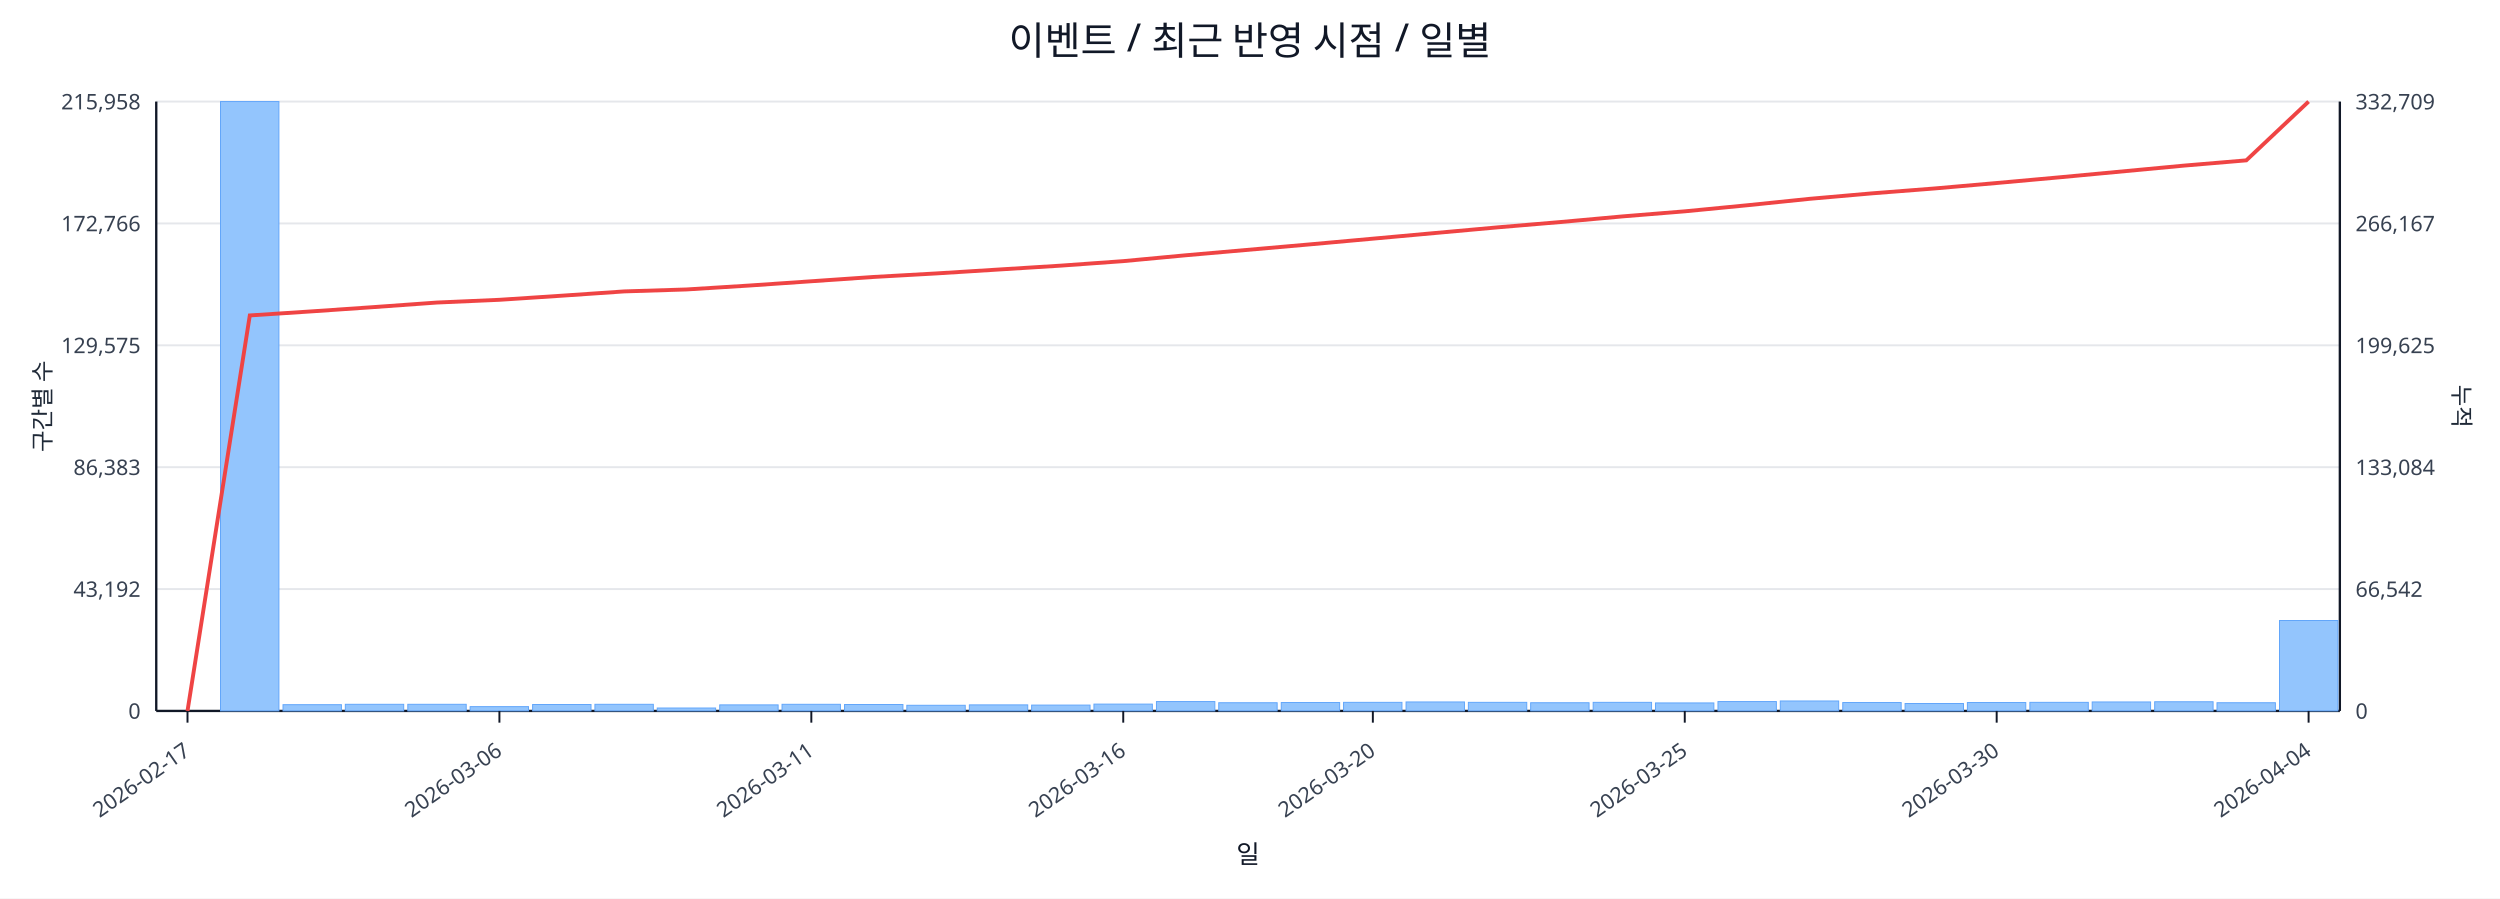
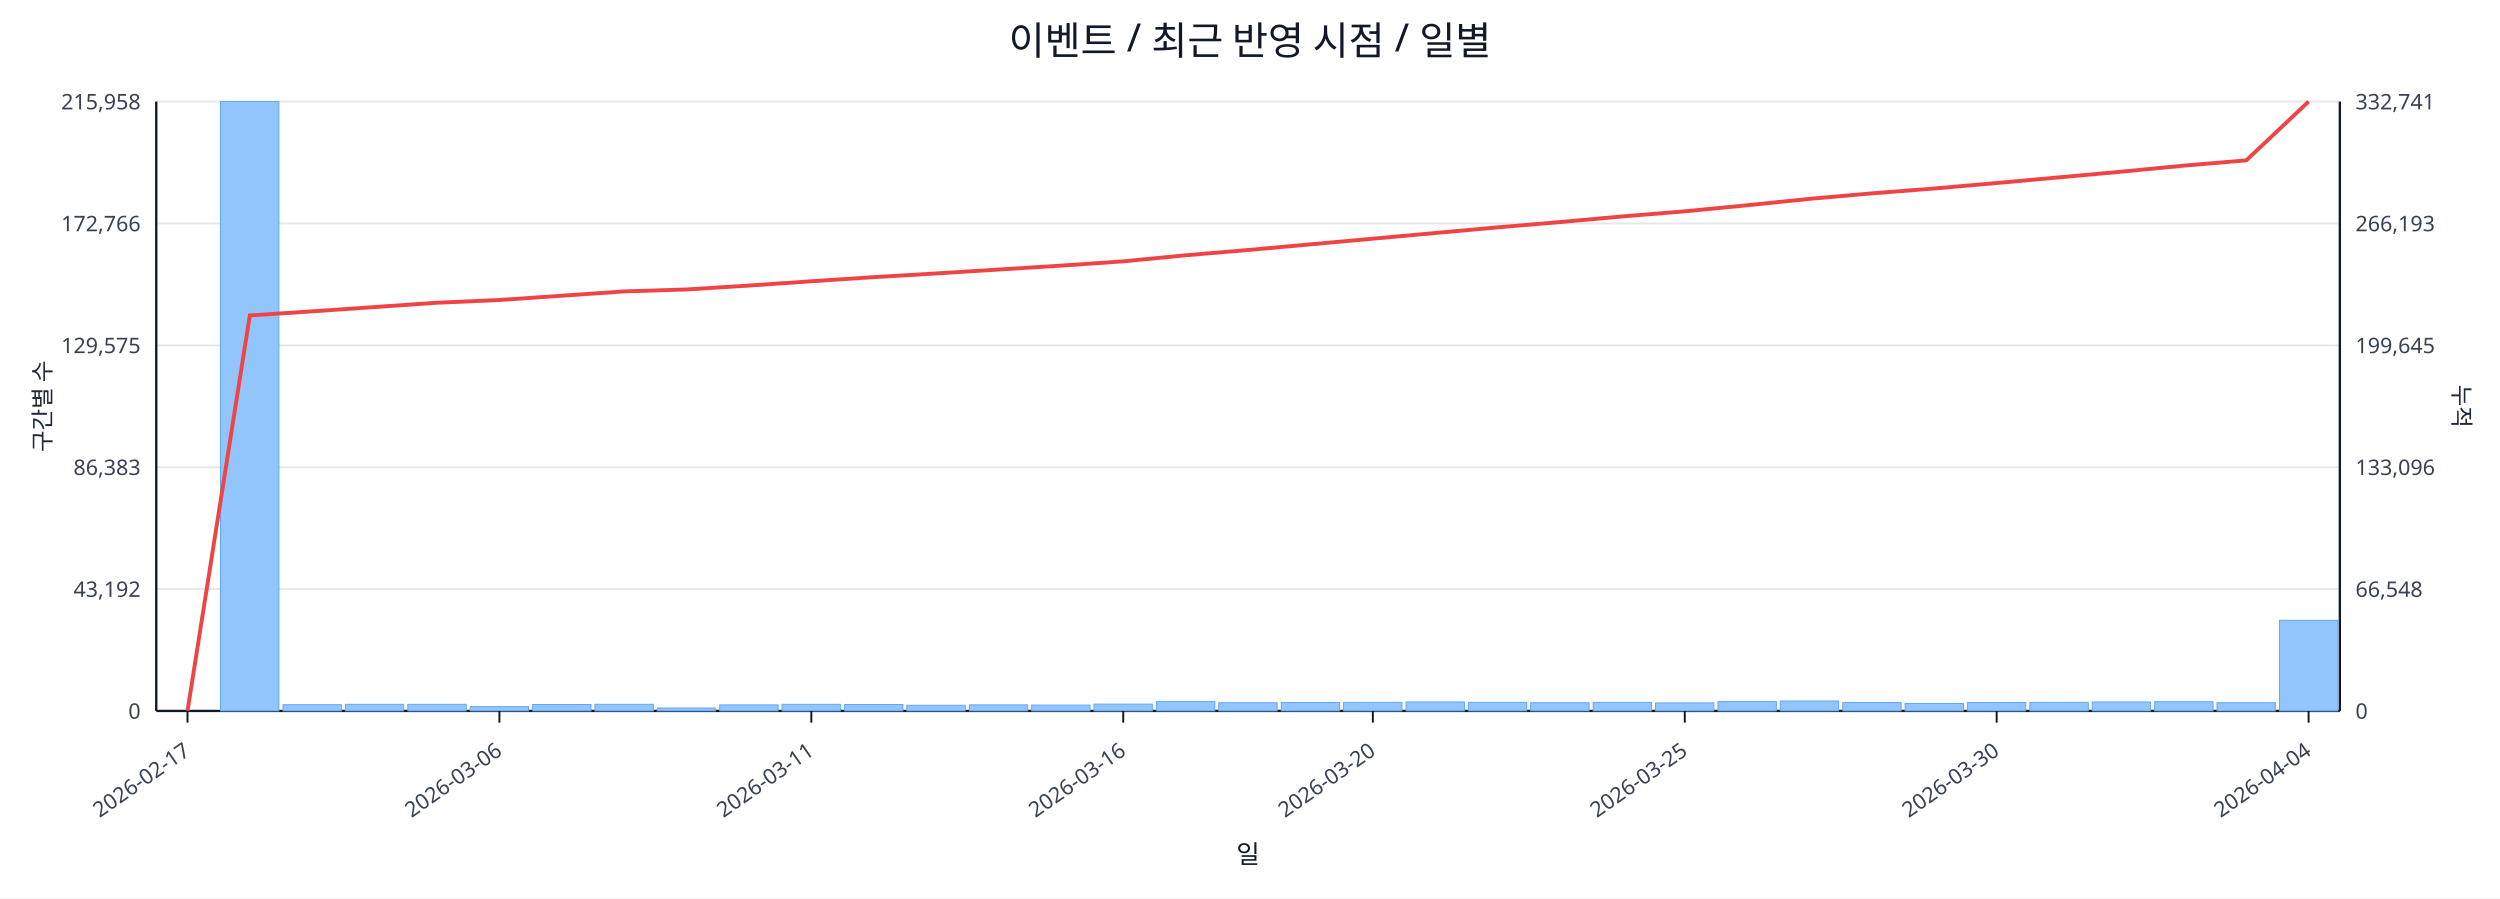
<svg xmlns="http://www.w3.org/2000/svg" width="1280" height="460" viewBox="0 0 1280 460">
  <rect x="0" y="0" width="100%" height="100%" fill="#ffffff" />
  <text x="640.0" y="28" font-size="20" text-anchor="middle" font-family="sans-serif" fill="#111827">이벤트 / 최근 반영 시점 / 일별</text>
  <line x1="80.0" y1="52.0" x2="1198.0" y2="52.0" stroke="#e5e7eb" stroke-width="1" />
  <text x="72.0" y="56.0" font-size="11" text-anchor="end" font-family="sans-serif" fill="#374151">215,958</text>
-   <text x="1206.0" y="56.0" font-size="11" text-anchor="start" font-family="sans-serif" fill="#374151">332,709</text>
+   <text x="1206.0" y="56.0" font-size="11" text-anchor="start" font-family="sans-serif" fill="#374151">332,741</text>
  <line x1="80.0" y1="114.4" x2="1198.0" y2="114.4" stroke="#e5e7eb" stroke-width="1" />
  <text x="72.0" y="118.4" font-size="11" text-anchor="end" font-family="sans-serif" fill="#374151">172,766</text>
-   <text x="1206.0" y="118.4" font-size="11" text-anchor="start" font-family="sans-serif" fill="#374151">266,167</text>
+   <text x="1206.0" y="118.4" font-size="11" text-anchor="start" font-family="sans-serif" fill="#374151">266,193</text>
  <line x1="80.0" y1="176.8" x2="1198.0" y2="176.8" stroke="#e5e7eb" stroke-width="1" />
  <text x="72.0" y="180.8" font-size="11" text-anchor="end" font-family="sans-serif" fill="#374151">129,575</text>
-   <text x="1206.0" y="180.8" font-size="11" text-anchor="start" font-family="sans-serif" fill="#374151">199,625</text>
+   <text x="1206.0" y="180.8" font-size="11" text-anchor="start" font-family="sans-serif" fill="#374151">199,645</text>
  <line x1="80.0" y1="239.2" x2="1198.0" y2="239.2" stroke="#e5e7eb" stroke-width="1" />
  <text x="72.0" y="243.2" font-size="11" text-anchor="end" font-family="sans-serif" fill="#374151">86,383</text>
-   <text x="1206.0" y="243.2" font-size="11" text-anchor="start" font-family="sans-serif" fill="#374151">133,084</text>
+   <text x="1206.0" y="243.2" font-size="11" text-anchor="start" font-family="sans-serif" fill="#374151">133,096</text>
  <line x1="80.0" y1="301.6" x2="1198.0" y2="301.6" stroke="#e5e7eb" stroke-width="1" />
  <text x="72.0" y="305.6" font-size="11" text-anchor="end" font-family="sans-serif" fill="#374151">43,192</text>
-   <text x="1206.0" y="305.6" font-size="11" text-anchor="start" font-family="sans-serif" fill="#374151">66,542</text>
+   <text x="1206.0" y="305.6" font-size="11" text-anchor="start" font-family="sans-serif" fill="#374151">66,548</text>
  <line x1="80.0" y1="364.0" x2="1198.0" y2="364.0" stroke="#e5e7eb" stroke-width="1" />
  <text x="72.0" y="368.0" font-size="11" text-anchor="end" font-family="sans-serif" fill="#374151">0</text>
  <text x="1206.0" y="368.0" font-size="11" text-anchor="start" font-family="sans-serif" fill="#374151">0</text>
  <line x1="80.0" y1="364.0" x2="1198.0" y2="364.0" stroke="#111827" stroke-width="1.2" />
  <line x1="80.0" y1="52.0" x2="80.0" y2="364.0" stroke="#111827" stroke-width="1.2" />
  <line x1="1198.0" y1="52.0" x2="1198.0" y2="364.0" stroke="#111827" stroke-width="1.2" />
  <rect x="81.0" y="364.0" width="29.9" height="0.0" fill="#93c5fd" stroke="#60a5fa" stroke-width="0.5" />
  <rect x="112.9" y="52.0" width="29.9" height="312.0" fill="#93c5fd" stroke="#60a5fa" stroke-width="0.5" />
  <rect x="144.9" y="360.8" width="29.9" height="3.2" fill="#93c5fd" stroke="#60a5fa" stroke-width="0.5" />
  <rect x="176.8" y="360.6" width="29.9" height="3.4" fill="#93c5fd" stroke="#60a5fa" stroke-width="0.5" />
  <rect x="208.8" y="360.6" width="29.9" height="3.4" fill="#93c5fd" stroke="#60a5fa" stroke-width="0.5" />
  <rect x="240.7" y="361.8" width="29.9" height="2.2" fill="#93c5fd" stroke="#60a5fa" stroke-width="0.5" />
  <rect x="272.7" y="360.7" width="29.9" height="3.3" fill="#93c5fd" stroke="#60a5fa" stroke-width="0.5" />
  <rect x="304.6" y="360.6" width="29.9" height="3.4" fill="#93c5fd" stroke="#60a5fa" stroke-width="0.5" />
  <rect x="336.5" y="362.5" width="29.9" height="1.5" fill="#93c5fd" stroke="#60a5fa" stroke-width="0.5" />
  <rect x="368.5" y="360.9" width="29.9" height="3.1" fill="#93c5fd" stroke="#60a5fa" stroke-width="0.5" />
  <rect x="400.4" y="360.6" width="29.9" height="3.4" fill="#93c5fd" stroke="#60a5fa" stroke-width="0.5" />
  <rect x="432.4" y="360.7" width="29.9" height="3.3" fill="#93c5fd" stroke="#60a5fa" stroke-width="0.5" />
  <rect x="464.3" y="361.1" width="29.9" height="2.9" fill="#93c5fd" stroke="#60a5fa" stroke-width="0.5" />
  <rect x="496.3" y="360.9" width="29.9" height="3.1" fill="#93c5fd" stroke="#60a5fa" stroke-width="0.5" />
  <rect x="528.2" y="361.0" width="29.9" height="3.0" fill="#93c5fd" stroke="#60a5fa" stroke-width="0.5" />
  <rect x="560.1" y="360.5" width="29.9" height="3.5" fill="#93c5fd" stroke="#60a5fa" stroke-width="0.5" />
  <rect x="592.1" y="359.2" width="29.9" height="4.8" fill="#93c5fd" stroke="#60a5fa" stroke-width="0.5" />
  <rect x="624.0" y="359.8" width="29.9" height="4.2" fill="#93c5fd" stroke="#60a5fa" stroke-width="0.5" />
  <rect x="656.0" y="359.7" width="29.9" height="4.3" fill="#93c5fd" stroke="#60a5fa" stroke-width="0.5" />
  <rect x="687.9" y="359.6" width="29.9" height="4.4" fill="#93c5fd" stroke="#60a5fa" stroke-width="0.5" />
  <rect x="719.9" y="359.4" width="29.9" height="4.6" fill="#93c5fd" stroke="#60a5fa" stroke-width="0.5" />
  <rect x="751.8" y="359.6" width="29.9" height="4.4" fill="#93c5fd" stroke="#60a5fa" stroke-width="0.5" />
  <rect x="783.7" y="359.8" width="29.9" height="4.2" fill="#93c5fd" stroke="#60a5fa" stroke-width="0.5" />
  <rect x="815.7" y="359.6" width="29.9" height="4.4" fill="#93c5fd" stroke="#60a5fa" stroke-width="0.5" />
  <rect x="847.6" y="359.9" width="29.9" height="4.1" fill="#93c5fd" stroke="#60a5fa" stroke-width="0.5" />
  <rect x="879.6" y="359.2" width="29.9" height="4.8" fill="#93c5fd" stroke="#60a5fa" stroke-width="0.5" />
  <rect x="911.5" y="358.9" width="29.9" height="5.1" fill="#93c5fd" stroke="#60a5fa" stroke-width="0.5" />
  <rect x="943.5" y="359.7" width="29.9" height="4.3" fill="#93c5fd" stroke="#60a5fa" stroke-width="0.5" />
  <rect x="975.4" y="360.2" width="29.9" height="3.8" fill="#93c5fd" stroke="#60a5fa" stroke-width="0.5" />
  <rect x="1007.3" y="359.7" width="29.9" height="4.3" fill="#93c5fd" stroke="#60a5fa" stroke-width="0.5" />
  <rect x="1039.3" y="359.6" width="29.9" height="4.4" fill="#93c5fd" stroke="#60a5fa" stroke-width="0.5" />
  <rect x="1071.2" y="359.4" width="29.9" height="4.6" fill="#93c5fd" stroke="#60a5fa" stroke-width="0.5" />
  <rect x="1103.2" y="359.3" width="29.9" height="4.7" fill="#93c5fd" stroke="#60a5fa" stroke-width="0.5" />
  <rect x="1135.1" y="359.8" width="29.9" height="4.2" fill="#93c5fd" stroke="#60a5fa" stroke-width="0.5" />
-   <rect x="1167.1" y="317.7" width="29.9" height="46.3" fill="#93c5fd" stroke="#60a5fa" stroke-width="0.5" />
-   <polyline fill="none" stroke="#ef4444" stroke-width="2" points="96.0,364.0 127.9,161.5 159.9,159.4 191.8,157.2 223.7,154.9 255.7,153.5 287.6,151.4 319.6,149.2 351.5,148.2 383.5,146.2 415.4,144.0 447.3,141.8 479.3,140.0 511.2,138.0 543.2,136.0 575.1,133.7 607.1,130.7 639.0,127.9 670.9,125.1 702.9,122.2 734.8,119.3 766.8,116.4 798.7,113.7 830.7,110.8 862.6,108.2 894.5,105.1 926.5,101.8 958.4,99.0 990.4,96.5 1022.3,93.7 1054.3,90.8 1086.2,87.8 1118.1,84.8 1150.1,82.1 1182.0,52.0" />
+   <rect x="1167.1" y="317.6" width="29.9" height="46.4" fill="#93c5fd" stroke="#60a5fa" stroke-width="0.5" />
+   <polyline fill="none" stroke="#ef4444" stroke-width="2" points="96.0,364.0 127.9,161.5 159.9,159.4 191.8,157.2 223.7,155.0 255.7,153.6 287.6,151.4 319.6,149.2 351.5,148.2 383.5,146.2 415.4,144.0 447.3,141.9 479.3,140.0 511.2,138.0 543.2,136.0 575.1,133.8 607.1,130.7 639.0,128.0 670.9,125.1 702.9,122.2 734.8,119.3 766.8,116.4 798.7,113.7 830.7,110.8 862.6,108.2 894.5,105.1 926.5,101.8 958.4,99.0 990.4,96.5 1022.3,93.7 1054.3,90.8 1086.2,87.9 1118.1,84.8 1150.1,82.1 1182.0,52.0" />
  <line x1="96.0" y1="364.0" x2="96.0" y2="370.0" stroke="#111827" stroke-width="1" />
  <text x="98.0" y="386.0" font-size="11" text-anchor="end" transform="rotate(-35 98.0 386.0)" font-family="sans-serif" fill="#374151">2026-02-17</text>
  <line x1="255.7" y1="364.0" x2="255.7" y2="370.0" stroke="#111827" stroke-width="1" />
  <text x="257.7" y="386.0" font-size="11" text-anchor="end" transform="rotate(-35 257.7 386.0)" font-family="sans-serif" fill="#374151">2026-03-06</text>
  <line x1="415.4" y1="364.0" x2="415.4" y2="370.0" stroke="#111827" stroke-width="1" />
  <text x="417.4" y="386.0" font-size="11" text-anchor="end" transform="rotate(-35 417.4 386.0)" font-family="sans-serif" fill="#374151">2026-03-11</text>
  <line x1="575.1" y1="364.0" x2="575.1" y2="370.0" stroke="#111827" stroke-width="1" />
  <text x="577.1" y="386.0" font-size="11" text-anchor="end" transform="rotate(-35 577.1 386.0)" font-family="sans-serif" fill="#374151">2026-03-16</text>
  <line x1="702.9" y1="364.0" x2="702.9" y2="370.0" stroke="#111827" stroke-width="1" />
  <text x="704.9" y="386.0" font-size="11" text-anchor="end" transform="rotate(-35 704.9 386.0)" font-family="sans-serif" fill="#374151">2026-03-20</text>
  <line x1="862.6" y1="364.0" x2="862.6" y2="370.0" stroke="#111827" stroke-width="1" />
  <text x="864.6" y="386.0" font-size="11" text-anchor="end" transform="rotate(-35 864.6 386.0)" font-family="sans-serif" fill="#374151">2026-03-25</text>
  <line x1="1022.3" y1="364.0" x2="1022.3" y2="370.0" stroke="#111827" stroke-width="1" />
  <text x="1024.3" y="386.0" font-size="11" text-anchor="end" transform="rotate(-35 1024.3 386.0)" font-family="sans-serif" fill="#374151">2026-03-30</text>
  <line x1="1182.0" y1="364.0" x2="1182.0" y2="370.0" stroke="#111827" stroke-width="1" />
  <text x="1184.0" y="386.0" font-size="11" text-anchor="end" transform="rotate(-35 1184.0 386.0)" font-family="sans-serif" fill="#374151">2026-04-04</text>
  <text x="26" y="208.0" font-size="12" transform="rotate(-90 26 208.0)" text-anchor="middle" font-family="sans-serif" fill="#1f2937">구간별 수</text>
  <text x="1256.0" y="208.0" font-size="12" transform="rotate(90 1256.0 208.0)" text-anchor="middle" font-family="sans-serif" fill="#1f2937">누적</text>
  <text x="639.0" y="442.0" font-size="13" text-anchor="middle" font-family="sans-serif" fill="#111827">일</text>
</svg>
